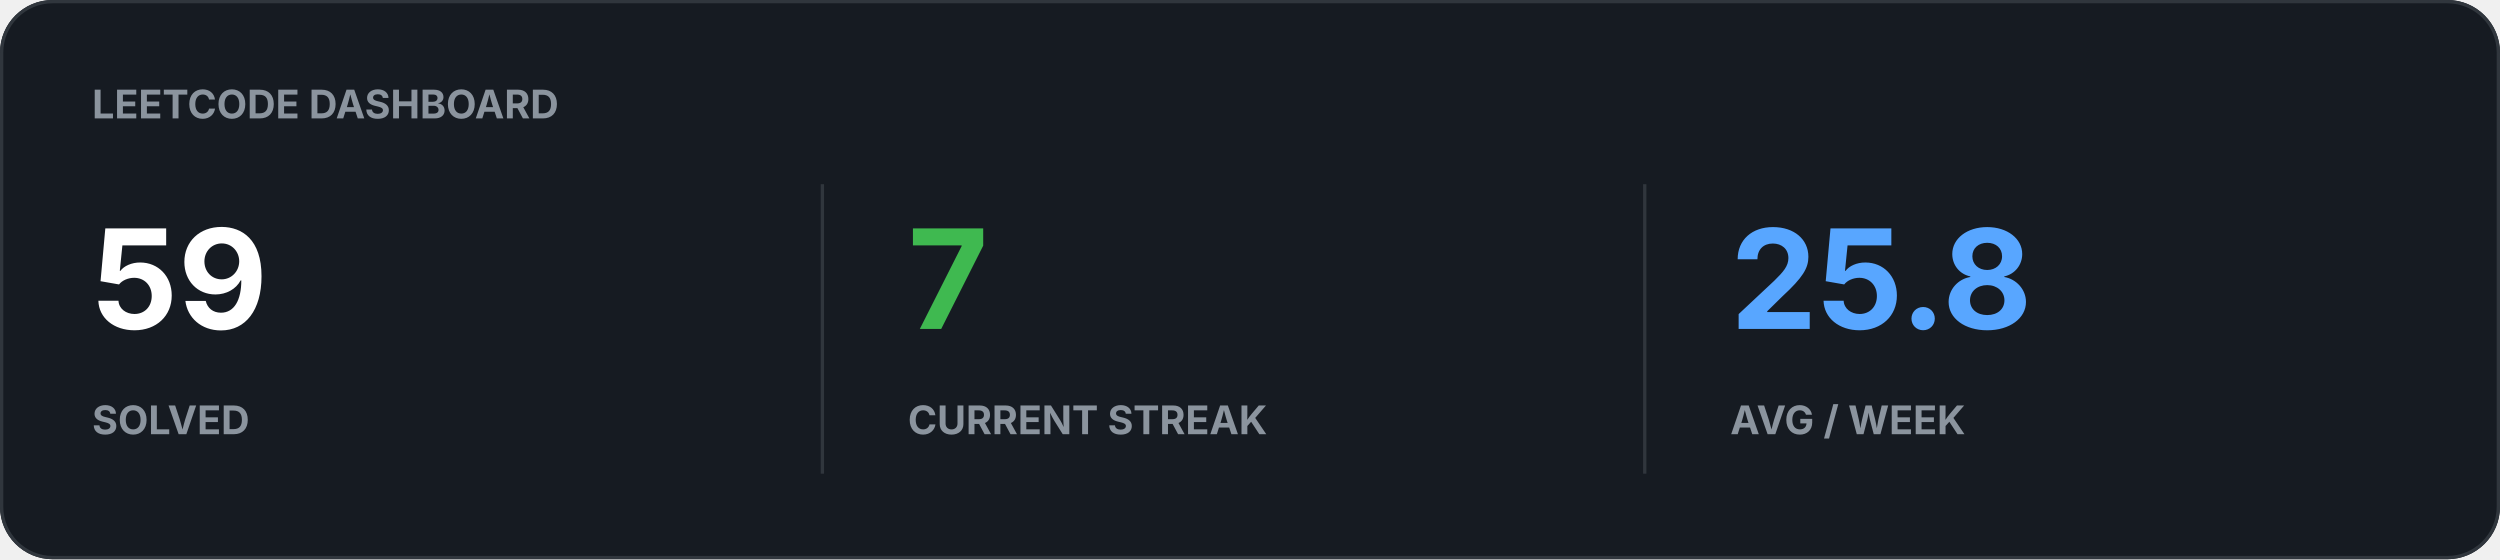
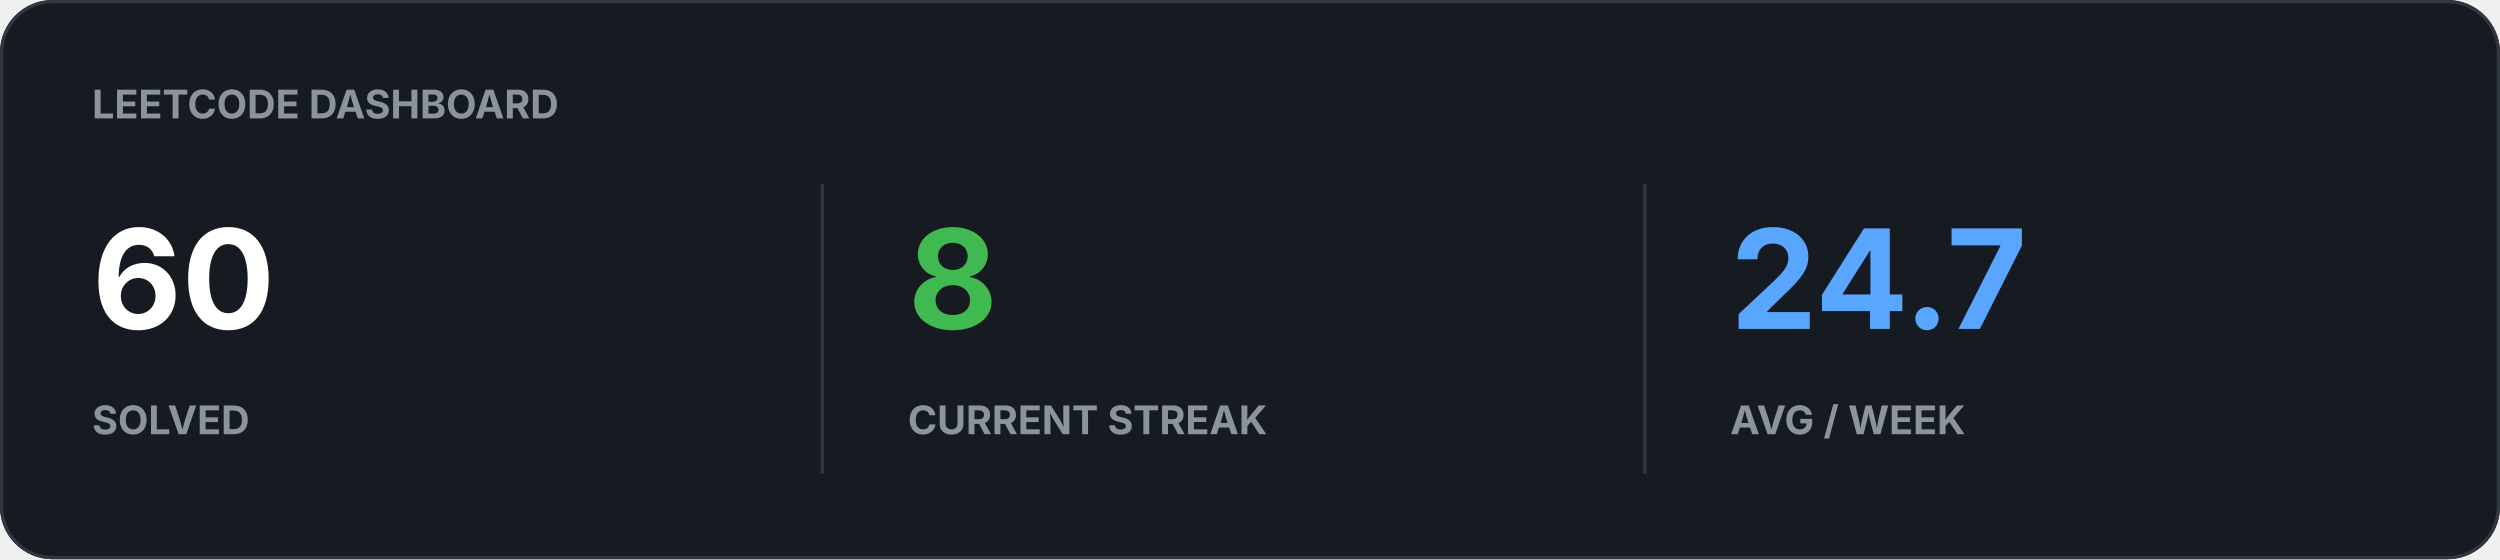
<svg xmlns="http://www.w3.org/2000/svg" width="760" height="170" viewBox="0 0 760 170">
  <rect width="100%" height="100%" rx="16" fill="#161B22" />
  <rect x="0.5" y="0.5" width="759" height="169" rx="15.5" fill="none" stroke="#30363D" />
  <text x="28" y="36" fill="#8B949E" font-family="-apple-system,BlinkMacSystemFont,Segoe UI,sans-serif" font-size="12" font-weight="700">LEETCODE DASHBOARD</text>
-   <text x="28" y="100" fill="#FFFFFF" font-family="-apple-system,BlinkMacSystemFont,Segoe UI,sans-serif" font-size="42" font-weight="700">59</text>
+   <text x="28" y="100" fill="#FFFFFF" font-family="-apple-system,BlinkMacSystemFont,Segoe UI,sans-serif" font-size="42" font-weight="700">60</text>
  <text x="28" y="132" fill="#8B949E" font-family="-apple-system,BlinkMacSystemFont,Segoe UI,sans-serif" font-size="12" font-weight="700">SOLVED</text>
-   <text x="276" y="100" fill="#3FB950" font-family="-apple-system,BlinkMacSystemFont,Segoe UI,sans-serif" font-size="42" font-weight="700">7</text>
+   <text x="276" y="100" fill="#3FB950" font-family="-apple-system,BlinkMacSystemFont,Segoe UI,sans-serif" font-size="42" font-weight="700">8</text>
  <text x="276" y="132" fill="#8B949E" font-family="-apple-system,BlinkMacSystemFont,Segoe UI,sans-serif" font-size="12" font-weight="700">CURRENT STREAK</text>
-   <text x="526" y="100" fill="#58A6FF" font-family="-apple-system,BlinkMacSystemFont,Segoe UI,sans-serif" font-size="42" font-weight="700">25.8</text>
+   <text x="526" y="100" fill="#58A6FF" font-family="-apple-system,BlinkMacSystemFont,Segoe UI,sans-serif" font-size="42" font-weight="700">24.7</text>
  <text x="526" y="132" fill="#8B949E" font-family="-apple-system,BlinkMacSystemFont,Segoe UI,sans-serif" font-size="12" font-weight="700">AVG / WEEK</text>
  <path d="M250 56v88M500 56v88" stroke="#30363D" />
</svg>
